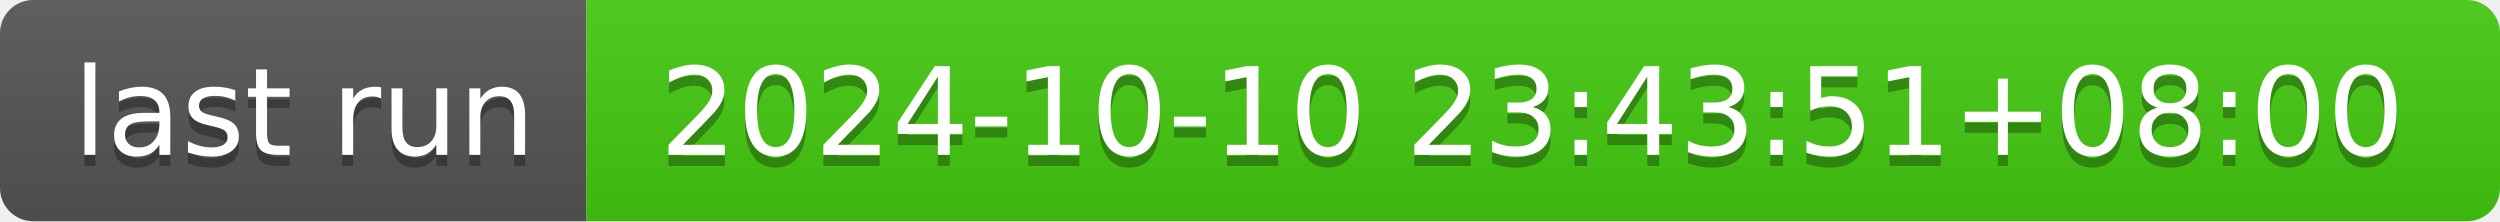
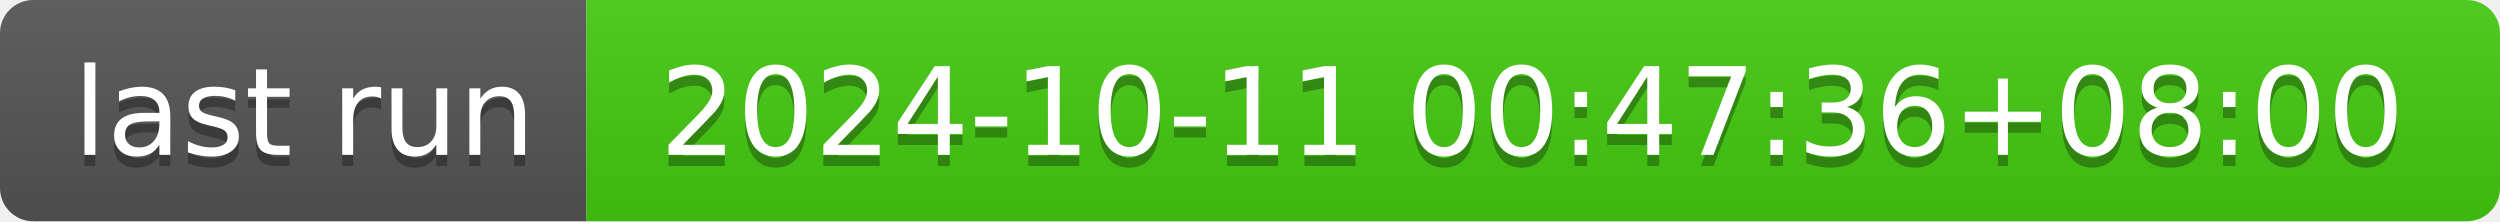
- <svg xmlns="http://www.w3.org/2000/svg" width="226" height="20" role="img" aria-label="last run: 2024-10-10 23:43:51+08:00">
+ <svg xmlns="http://www.w3.org/2000/svg" width="226" height="20" role="img" aria-label="last run: 2024-10-11 00:47:36+08:00">
  <linearGradient id="s" x2="0" y2="100%">
    <stop offset="0" stop-color="#bbb" stop-opacity=".1" />
    <stop offset="1" stop-opacity=".1" />
  </linearGradient>
  <clipPath id="r">
    <rect width="226" height="20" rx="3" fill="#fff" />
  </clipPath>
  <g clip-path="url(#r)">
    <rect width="53" height="20" fill="#555" />
    <rect x="53" width="173" height="20" fill="#4c1" />
    <rect width="226" height="20" fill="url(#s)" />
  </g>
  <g fill="#fff" text-anchor="middle" font-family="Verdana,Geneva,DejaVu Sans,sans-serif" text-rendering="geometricPrecision" font-size="110">
    <text aria-hidden="true" x="275" y="150" fill="#010101" fill-opacity=".3" transform="scale(.1)" textLength="430">last run</text>
    <text x="275" y="140" transform="scale(.1)" fill="#fff" textLength="430">last run</text>
-     <text aria-hidden="true" x="1385" y="150" fill="#010101" fill-opacity=".3" transform="scale(.1)" textLength="1630">2024-10-10 23:43:51+08:00</text>
-     <text x="1385" y="140" transform="scale(.1)" fill="#fff" textLength="1630">2024-10-10 23:43:51+08:00</text>
+     <text aria-hidden="true" x="1385" y="150" fill="#010101" fill-opacity=".3" transform="scale(.1)" textLength="1630">2024-10-11 00:47:36+08:00</text>
+     <text x="1385" y="140" transform="scale(.1)" fill="#fff" textLength="1630">2024-10-11 00:47:36+08:00</text>
  </g>
</svg>
